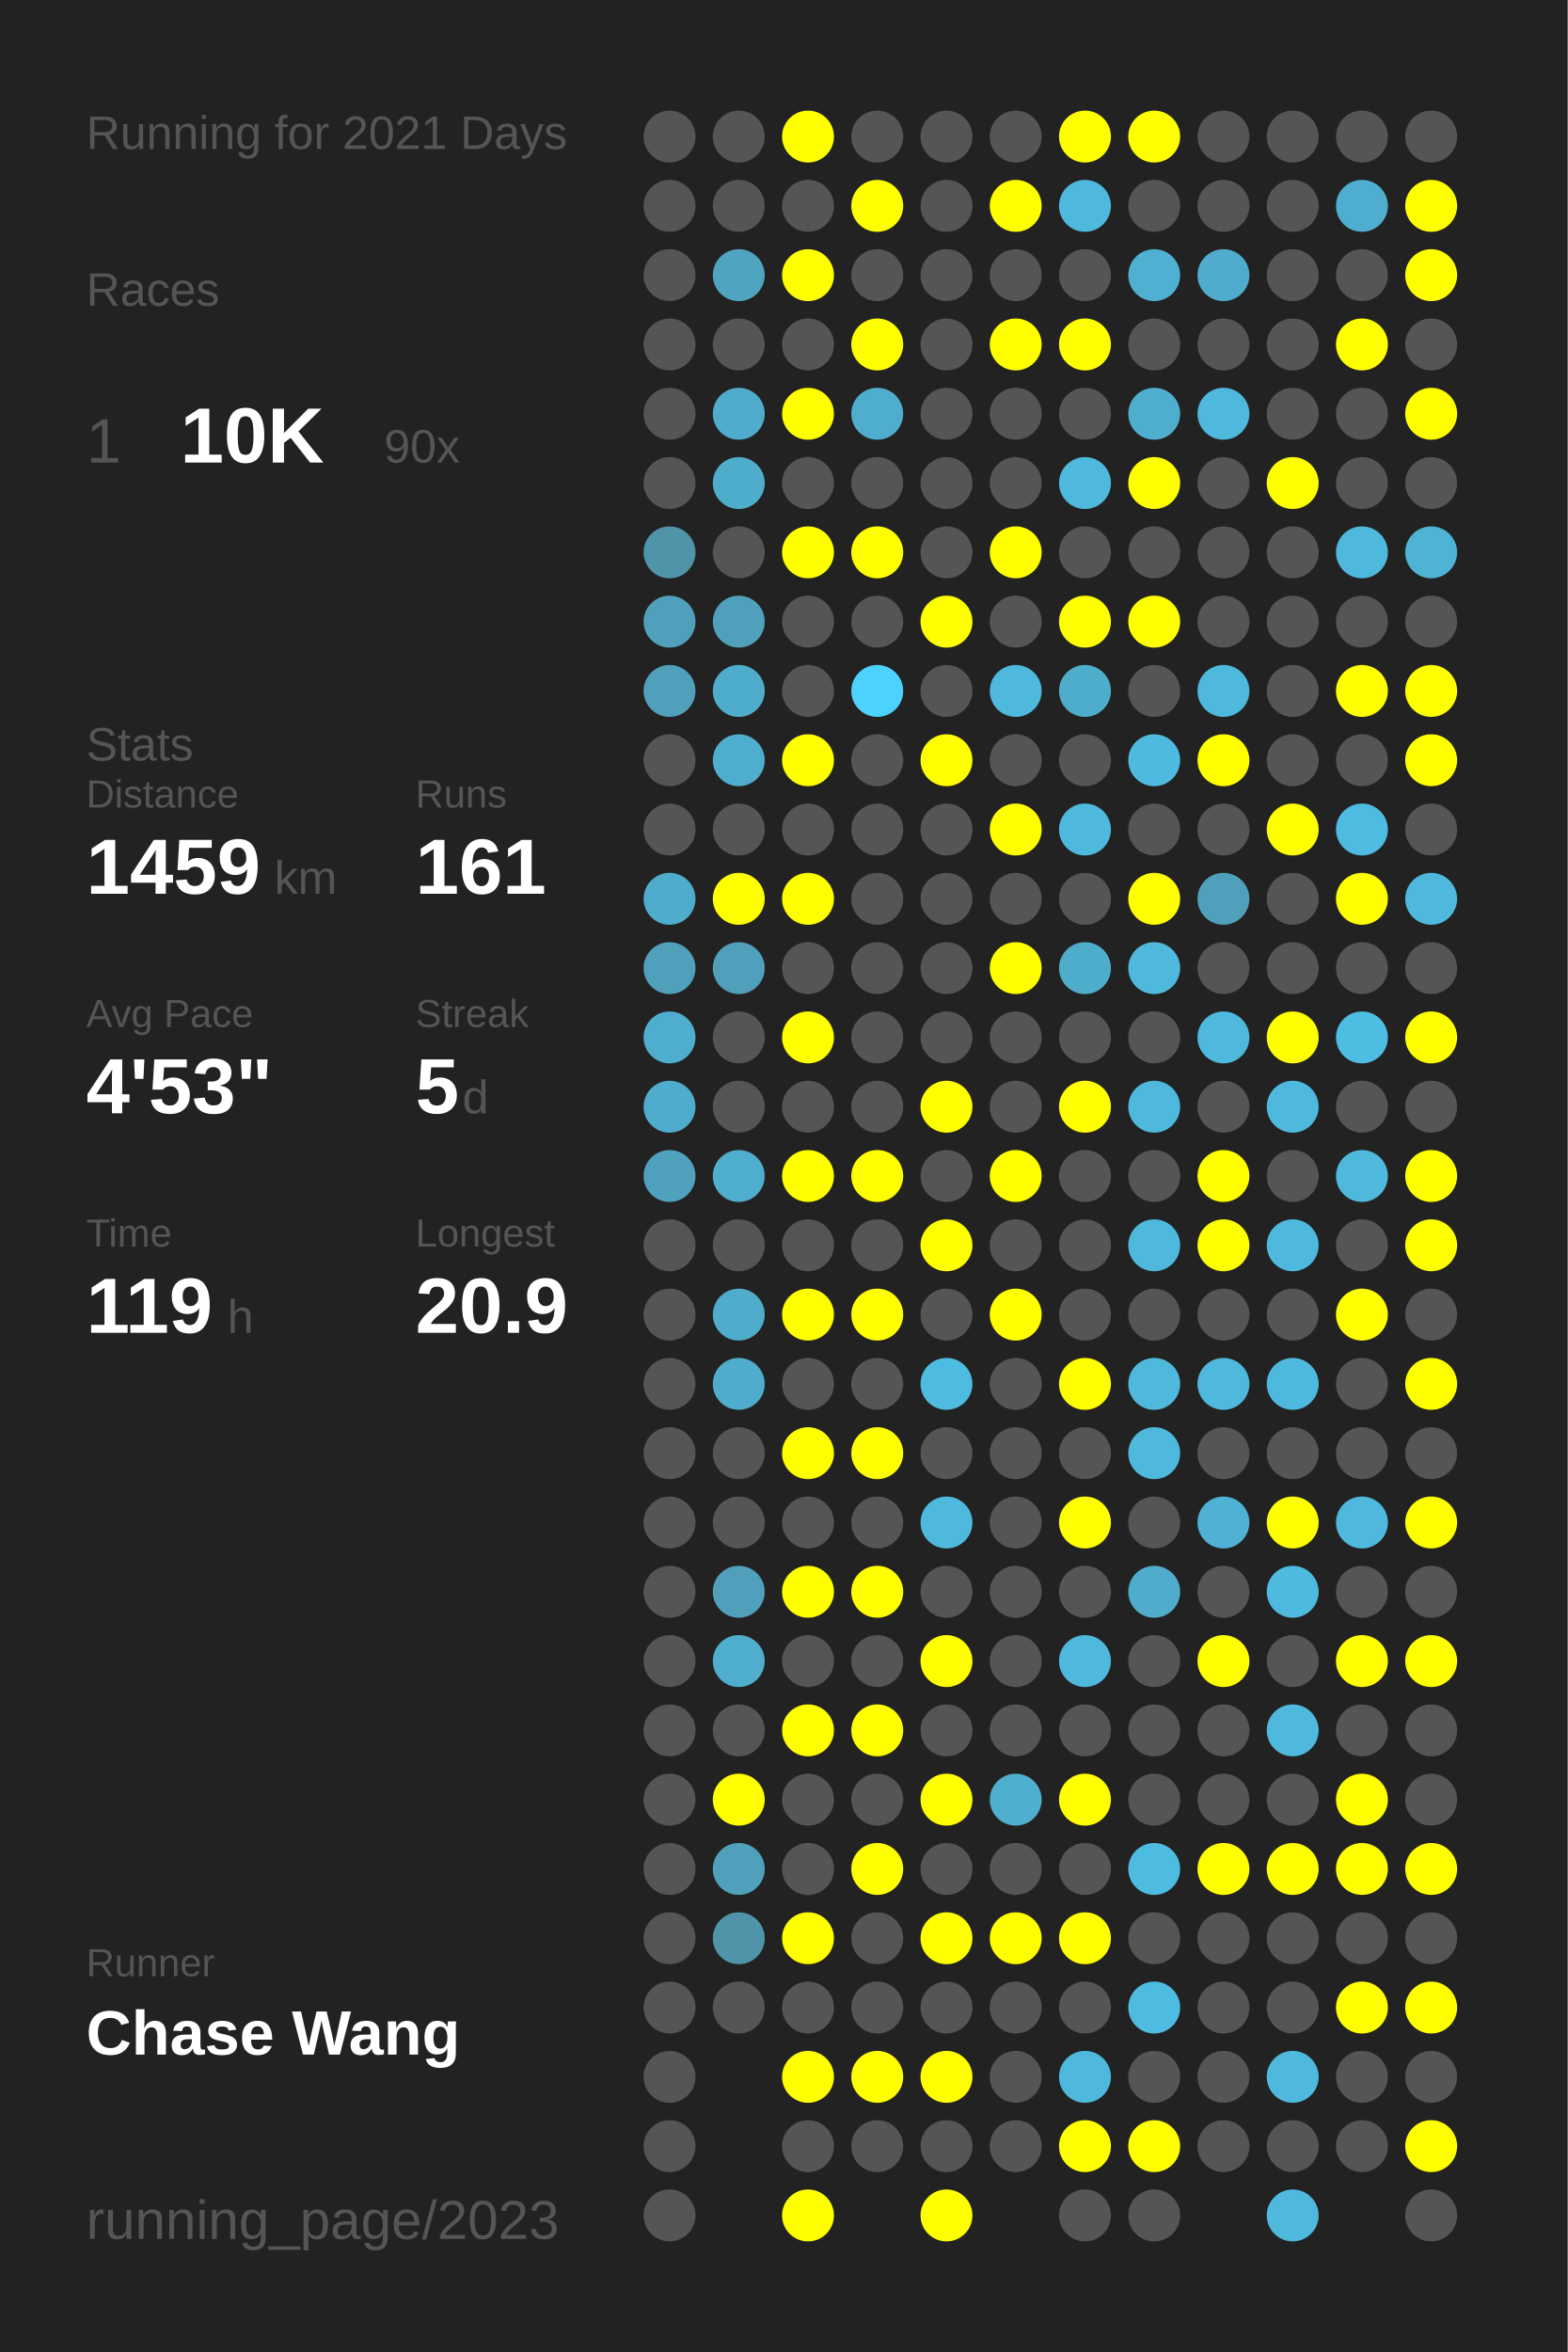
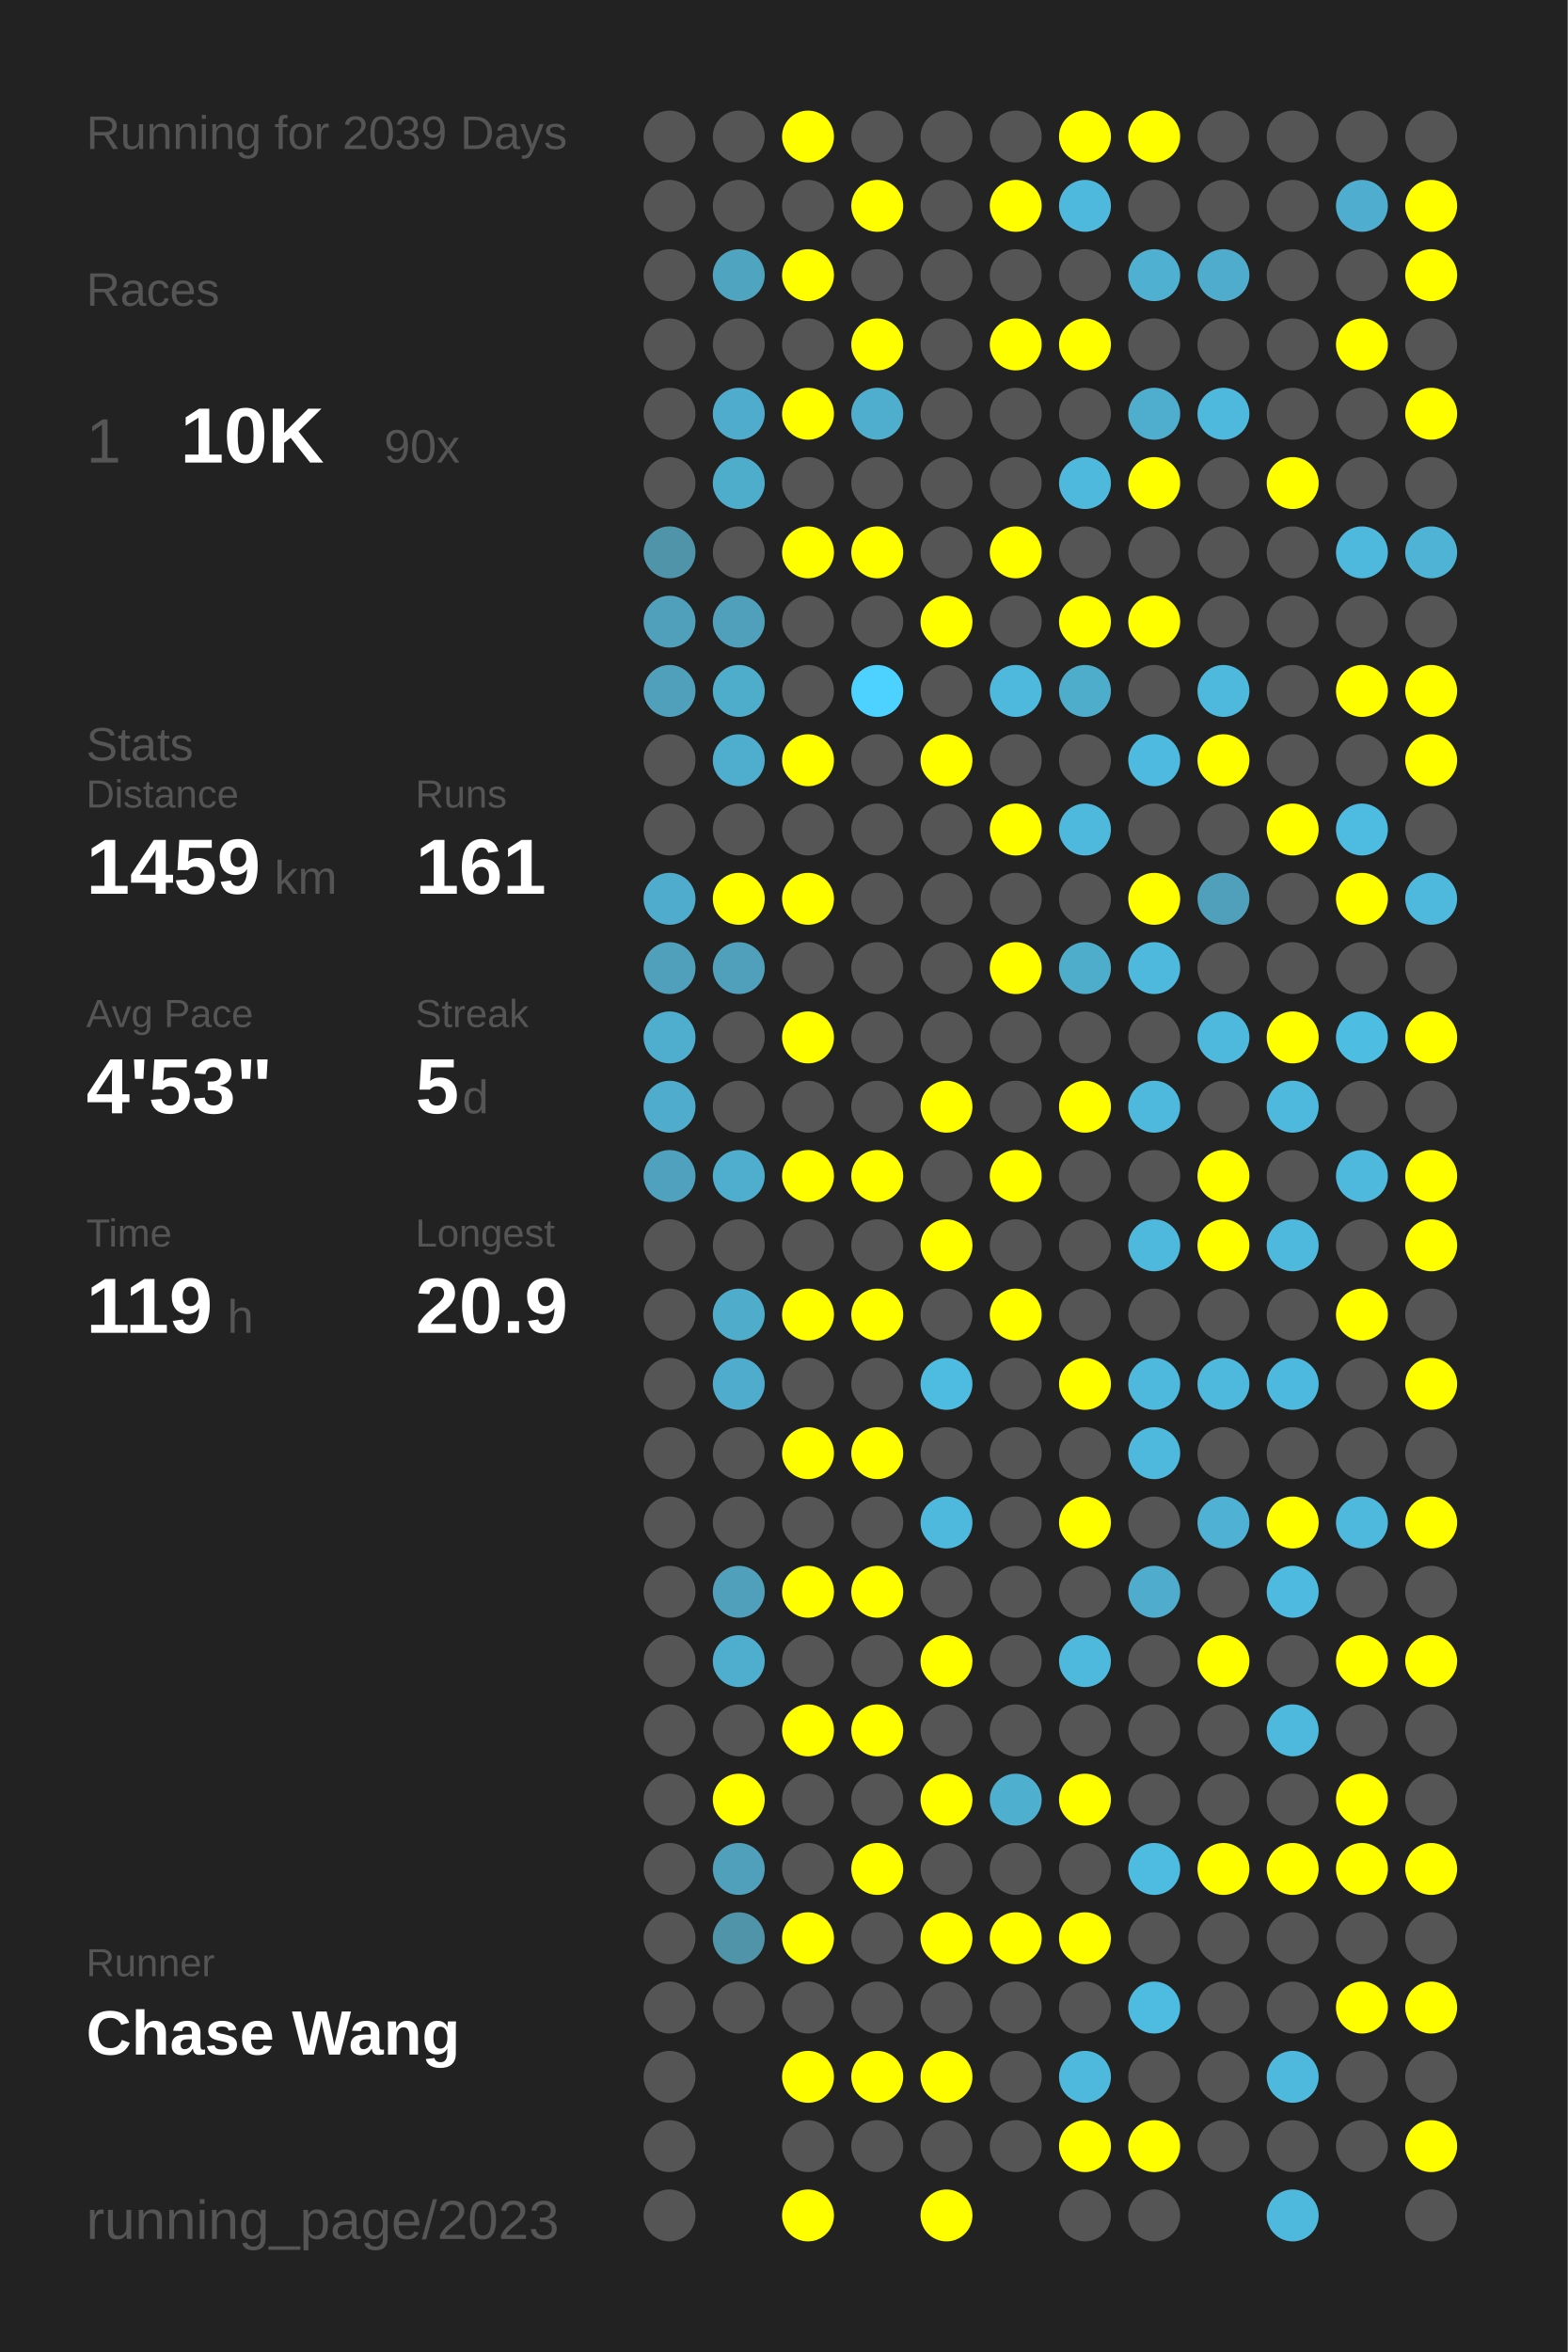
<svg xmlns="http://www.w3.org/2000/svg" baseProfile="full" height="300mm" version="1.1" viewBox="0,0,200,300" width="200mm">
  <defs />
  <rect fill="#222222" height="300" width="200" x="0" y="0" />
-   <text fill="#555555" style="font-size:6px; font-family:Arial;" x="11" y="19">Running for 2021 Days</text>
+   <text fill="#555555" style="font-size:6px; font-family:Arial;" x="11" y="19">Running for 2039 Days</text>
  <text fill="#555555" style="font-size:6px; font-family:Arial;" x="11" y="39">Races</text>
  <text fill="#555555" style="font-size:8px; font-family:Arial;" x="11" y="59">1</text>
  <text fill="#FFFFFF" style="font-size:10px; font-family:Arial; font-weight:bold;" x="23" y="59">10K</text>
  <text fill="#555555" style="font-size:6px; font-family:Arial;" x="49" y="59">90x</text>
  <text fill="#555555" style="font-size:6px; font-family:Arial;" x="11" y="97">Stats</text>
  <text fill="#555555" style="font-size:5px; font-family:Arial;" x="11" y="103">Distance</text>
  <text fill="#FFFFFF" style="font-size:10px; font-family:Arial; font-weight:bold;" x="11" y="114">1459</text>
  <text fill="#555555" style="font-size:6px; font-family:Arial;" x="35" y="114">km</text>
  <text fill="#555555" style="font-size:5px; font-family:Arial;" x="53" y="103">Runs</text>
  <text fill="#FFFFFF" style="font-size:10px; font-family:Arial; font-weight:bold;" x="53" y="114">161</text>
  <text fill="#555555" style="font-size:5px; font-family:Arial;" x="11" y="131">Avg Pace</text>
  <text fill="#FFFFFF" style="font-size:10px; font-family:Arial; font-weight:bold;" x="11" y="142">4'53"</text>
  <text fill="#555555" style="font-size:5px; font-family:Arial;" x="53" y="131">Streak</text>
  <text fill="#FFFFFF" style="font-size:10px; font-family:Arial; font-weight:bold;" x="53" y="142">5</text>
  <text fill="#555555" style="font-size:6px; font-family:Arial;" x="59" y="142">d</text>
  <text fill="#555555" style="font-size:5px; font-family:Arial;" x="11" y="159">Time</text>
  <text fill="#FFFFFF" style="font-size:10px; font-family:Arial; font-weight:bold;" x="11" y="170">119</text>
  <text fill="#555555" style="font-size:6px; font-family:Arial;" x="29" y="170">h</text>
  <text fill="#555555" style="font-size:5px; font-family:Arial;" x="53" y="159">Longest</text>
  <text fill="#FFFFFF" style="font-size:10px; font-family:Arial; font-weight:bold;" x="53" y="170">20.9</text>
  <text fill="#555555" style="font-size:5px; font-family:Arial;" x="11" y="252.065">Runner</text>
  <text fill="#FFFFFF" style="font-size:8px; font-family:Arial; font-weight:bold;" x="11" y="262.065">Chase Wang</text>
  <text fill="#555555" style="font-size:7px; font-family:Arial;" x="11" y="285.581">running_page/2023</text>
  <circle cx="85.417" cy="17.419" fill="#555555" r="3.312" />
  <circle cx="85.417" cy="26.258" fill="#555555" r="3.312" />
  <circle cx="85.417" cy="35.097" fill="#555555" r="3.312" />
  <circle cx="85.417" cy="43.935" fill="#555555" r="3.312" />
  <circle cx="85.417" cy="52.774" fill="#555555" r="3.312" />
  <circle cx="85.417" cy="61.613" fill="#555555" r="3.312" />
  <circle cx="85.417" cy="70.452" fill="#5094aa" r="3.312" />
  <circle cx="85.417" cy="79.29" fill="#50a0bb" r="3.312" />
  <circle cx="85.417" cy="88.129" fill="#50a0bc" r="3.312" />
  <circle cx="85.417" cy="96.968" fill="#555555" r="3.312" />
  <circle cx="85.417" cy="105.806" fill="#555555" r="3.312" />
  <circle cx="85.417" cy="114.645" fill="#4faccc" r="3.312" />
  <circle cx="85.417" cy="123.484" fill="#50a0bb" r="3.312" />
  <circle cx="85.417" cy="132.323" fill="#4fadcd" r="3.312" />
  <circle cx="85.417" cy="141.161" fill="#4faccc" r="3.312" />
  <circle cx="85.417" cy="150" fill="#50a1bd" r="3.312" />
  <circle cx="85.417" cy="158.839" fill="#555555" r="3.312" />
  <circle cx="85.417" cy="167.677" fill="#555555" r="3.312" />
  <circle cx="85.417" cy="176.516" fill="#555555" r="3.312" />
  <circle cx="85.417" cy="185.355" fill="#555555" r="3.312" />
  <circle cx="85.417" cy="194.194" fill="#555555" r="3.312" />
  <circle cx="85.417" cy="203.032" fill="#555555" r="3.312" />
  <circle cx="85.417" cy="211.871" fill="#555555" r="3.312" />
  <circle cx="85.417" cy="220.71" fill="#555555" r="3.312" />
  <circle cx="85.417" cy="229.548" fill="#555555" r="3.312" />
  <circle cx="85.417" cy="238.387" fill="#555555" r="3.312" />
  <circle cx="85.417" cy="247.226" fill="#555555" r="3.312" />
  <circle cx="85.417" cy="256.065" fill="#555555" r="3.312" />
  <circle cx="85.417" cy="264.903" fill="#555555" r="3.312" />
  <circle cx="85.417" cy="273.742" fill="#555555" r="3.312" />
  <circle cx="85.417" cy="282.581" fill="#555555" r="3.312" />
  <circle cx="94.25" cy="17.419" fill="#555555" r="3.312" />
  <circle cx="94.25" cy="26.258" fill="#555555" r="3.312" />
  <circle cx="94.25" cy="35.097" fill="#4fa4c0" r="3.312" />
  <circle cx="94.25" cy="43.935" fill="#555555" r="3.312" />
  <circle cx="94.25" cy="52.774" fill="#4faccc" r="3.312" />
  <circle cx="94.25" cy="61.613" fill="#4fadcc" r="3.312" />
  <circle cx="94.25" cy="70.452" fill="#555555" r="3.312" />
  <circle cx="94.25" cy="79.29" fill="#50a0bb" r="3.312" />
  <circle cx="94.25" cy="88.129" fill="#4fadcc" r="3.312" />
  <circle cx="94.25" cy="96.968" fill="#4fadcd" r="3.312" />
  <circle cx="94.25" cy="105.806" fill="#555555" r="3.312" />
  <circle cx="94.25" cy="114.645" fill="#FFFF00" r="3.312" />
  <circle cx="94.25" cy="123.484" fill="#50a0bb" r="3.312" />
  <circle cx="94.25" cy="132.323" fill="#555555" r="3.312" />
  <circle cx="94.25" cy="141.161" fill="#555555" r="3.312" />
  <circle cx="94.25" cy="150" fill="#4fadcd" r="3.312" />
  <circle cx="94.25" cy="158.839" fill="#555555" r="3.312" />
  <circle cx="94.25" cy="167.677" fill="#4faccb" r="3.312" />
  <circle cx="94.25" cy="176.516" fill="#4faccc" r="3.312" />
  <circle cx="94.25" cy="185.355" fill="#555555" r="3.312" />
  <circle cx="94.25" cy="194.194" fill="#555555" r="3.312" />
  <circle cx="94.25" cy="203.032" fill="#50a0bb" r="3.312" />
  <circle cx="94.25" cy="211.871" fill="#4fadcd" r="3.312" />
  <circle cx="94.25" cy="220.71" fill="#555555" r="3.312" />
  <circle cx="94.25" cy="229.548" fill="#FFFF00" r="3.312" />
  <circle cx="94.25" cy="238.387" fill="#50a0bc" r="3.312" />
  <circle cx="94.25" cy="247.226" fill="#5094aa" r="3.312" />
  <circle cx="94.25" cy="256.065" fill="#555555" r="3.312" />
  <circle cx="103.083" cy="17.419" fill="#FFFF00" r="3.312" />
  <circle cx="103.083" cy="26.258" fill="#555555" r="3.312" />
  <circle cx="103.083" cy="35.097" fill="#FFFF00" r="3.312" />
  <circle cx="103.083" cy="43.935" fill="#555555" r="3.312" />
  <circle cx="103.083" cy="52.774" fill="#FFFF00" r="3.312" />
  <circle cx="103.083" cy="61.613" fill="#555555" r="3.312" />
  <circle cx="103.083" cy="70.452" fill="#FFFF00" r="3.312" />
  <circle cx="103.083" cy="79.29" fill="#555555" r="3.312" />
  <circle cx="103.083" cy="88.129" fill="#555555" r="3.312" />
  <circle cx="103.083" cy="96.968" fill="#FFFF00" r="3.312" />
  <circle cx="103.083" cy="105.806" fill="#555555" r="3.312" />
  <circle cx="103.083" cy="114.645" fill="#FFFF00" r="3.312" />
  <circle cx="103.083" cy="123.484" fill="#555555" r="3.312" />
  <circle cx="103.083" cy="132.323" fill="#FFFF00" r="3.312" />
  <circle cx="103.083" cy="141.161" fill="#555555" r="3.312" />
  <circle cx="103.083" cy="150" fill="#FFFF00" r="3.312" />
  <circle cx="103.083" cy="158.839" fill="#555555" r="3.312" />
  <circle cx="103.083" cy="167.677" fill="#FFFF00" r="3.312" />
  <circle cx="103.083" cy="176.516" fill="#555555" r="3.312" />
  <circle cx="103.083" cy="185.355" fill="#FFFF00" r="3.312" />
  <circle cx="103.083" cy="194.194" fill="#555555" r="3.312" />
  <circle cx="103.083" cy="203.032" fill="#FFFF00" r="3.312" />
  <circle cx="103.083" cy="211.871" fill="#555555" r="3.312" />
  <circle cx="103.083" cy="220.71" fill="#FFFF00" r="3.312" />
  <circle cx="103.083" cy="229.548" fill="#555555" r="3.312" />
  <circle cx="103.083" cy="238.387" fill="#555555" r="3.312" />
  <circle cx="103.083" cy="247.226" fill="#FFFF00" r="3.312" />
  <circle cx="103.083" cy="256.065" fill="#555555" r="3.312" />
  <circle cx="103.083" cy="264.903" fill="#FFFF00" r="3.312" />
  <circle cx="103.083" cy="273.742" fill="#555555" r="3.312" />
  <circle cx="103.083" cy="282.581" fill="#FFFF00" r="3.312" />
  <circle cx="111.917" cy="17.419" fill="#555555" r="3.312" />
  <circle cx="111.917" cy="26.258" fill="#FFFF00" r="3.312" />
  <circle cx="111.917" cy="35.097" fill="#555555" r="3.312" />
  <circle cx="111.917" cy="43.935" fill="#FFFF00" r="3.312" />
  <circle cx="111.917" cy="52.774" fill="#4faece" r="3.312" />
  <circle cx="111.917" cy="61.613" fill="#555555" r="3.312" />
  <circle cx="111.917" cy="70.452" fill="#FFFF00" r="3.312" />
  <circle cx="111.917" cy="79.29" fill="#555555" r="3.312" />
  <circle cx="111.917" cy="88.129" fill="#4dd1fe" r="3.312" />
  <circle cx="111.917" cy="96.968" fill="#555555" r="3.312" />
  <circle cx="111.917" cy="105.806" fill="#555555" r="3.312" />
  <circle cx="111.917" cy="114.645" fill="#555555" r="3.312" />
  <circle cx="111.917" cy="123.484" fill="#555555" r="3.312" />
  <circle cx="111.917" cy="132.323" fill="#555555" r="3.312" />
  <circle cx="111.917" cy="141.161" fill="#555555" r="3.312" />
  <circle cx="111.917" cy="150" fill="#FFFF00" r="3.312" />
  <circle cx="111.917" cy="158.839" fill="#555555" r="3.312" />
  <circle cx="111.917" cy="167.677" fill="#FFFF00" r="3.312" />
  <circle cx="111.917" cy="176.516" fill="#555555" r="3.312" />
  <circle cx="111.917" cy="185.355" fill="#FFFF00" r="3.312" />
  <circle cx="111.917" cy="194.194" fill="#555555" r="3.312" />
  <circle cx="111.917" cy="203.032" fill="#FFFF00" r="3.312" />
  <circle cx="111.917" cy="211.871" fill="#555555" r="3.312" />
  <circle cx="111.917" cy="220.71" fill="#FFFF00" r="3.312" />
  <circle cx="111.917" cy="229.548" fill="#555555" r="3.312" />
  <circle cx="111.917" cy="238.387" fill="#FFFF00" r="3.312" />
  <circle cx="111.917" cy="247.226" fill="#555555" r="3.312" />
  <circle cx="111.917" cy="256.065" fill="#555555" r="3.312" />
  <circle cx="111.917" cy="264.903" fill="#FFFF00" r="3.312" />
  <circle cx="111.917" cy="273.742" fill="#555555" r="3.312" />
  <circle cx="120.75" cy="17.419" fill="#555555" r="3.312" />
  <circle cx="120.75" cy="26.258" fill="#555555" r="3.312" />
  <circle cx="120.75" cy="35.097" fill="#555555" r="3.312" />
  <circle cx="120.75" cy="43.935" fill="#555555" r="3.312" />
  <circle cx="120.75" cy="52.774" fill="#555555" r="3.312" />
  <circle cx="120.75" cy="61.613" fill="#555555" r="3.312" />
  <circle cx="120.75" cy="70.452" fill="#555555" r="3.312" />
  <circle cx="120.75" cy="79.29" fill="#FFFF00" r="3.312" />
  <circle cx="120.75" cy="88.129" fill="#555555" r="3.312" />
  <circle cx="120.75" cy="96.968" fill="#FFFF00" r="3.312" />
  <circle cx="120.75" cy="105.806" fill="#555555" r="3.312" />
  <circle cx="120.75" cy="114.645" fill="#555555" r="3.312" />
  <circle cx="120.75" cy="123.484" fill="#555555" r="3.312" />
  <circle cx="120.75" cy="132.323" fill="#555555" r="3.312" />
  <circle cx="120.75" cy="141.161" fill="#FFFF00" r="3.312" />
  <circle cx="120.75" cy="150" fill="#555555" r="3.312" />
  <circle cx="120.75" cy="158.839" fill="#FFFF00" r="3.312" />
  <circle cx="120.75" cy="167.677" fill="#555555" r="3.312" />
  <circle cx="120.75" cy="176.516" fill="#4ebbe0" r="3.312" />
  <circle cx="120.75" cy="185.355" fill="#555555" r="3.312" />
  <circle cx="120.75" cy="194.194" fill="#4eb9dd" r="3.312" />
  <circle cx="120.75" cy="203.032" fill="#555555" r="3.312" />
  <circle cx="120.75" cy="211.871" fill="#FFFF00" r="3.312" />
  <circle cx="120.75" cy="220.71" fill="#555555" r="3.312" />
  <circle cx="120.75" cy="229.548" fill="#FFFF00" r="3.312" />
  <circle cx="120.75" cy="238.387" fill="#555555" r="3.312" />
  <circle cx="120.75" cy="247.226" fill="#FFFF00" r="3.312" />
  <circle cx="120.75" cy="256.065" fill="#555555" r="3.312" />
  <circle cx="120.75" cy="264.903" fill="#FFFF00" r="3.312" />
  <circle cx="120.75" cy="273.742" fill="#555555" r="3.312" />
  <circle cx="120.75" cy="282.581" fill="#FFFF00" r="3.312" />
  <circle cx="129.583" cy="17.419" fill="#555555" r="3.312" />
  <circle cx="129.583" cy="26.258" fill="#FFFF00" r="3.312" />
  <circle cx="129.583" cy="35.097" fill="#555555" r="3.312" />
  <circle cx="129.583" cy="43.935" fill="#FFFF00" r="3.312" />
  <circle cx="129.583" cy="52.774" fill="#555555" r="3.312" />
  <circle cx="129.583" cy="61.613" fill="#555555" r="3.312" />
  <circle cx="129.583" cy="70.452" fill="#FFFF00" r="3.312" />
  <circle cx="129.583" cy="79.29" fill="#555555" r="3.312" />
  <circle cx="129.583" cy="88.129" fill="#4eb9dd" r="3.312" />
  <circle cx="129.583" cy="96.968" fill="#555555" r="3.312" />
  <circle cx="129.583" cy="105.806" fill="#FFFF00" r="3.312" />
  <circle cx="129.583" cy="114.645" fill="#555555" r="3.312" />
  <circle cx="129.583" cy="123.484" fill="#FFFF00" r="3.312" />
  <circle cx="129.583" cy="132.323" fill="#555555" r="3.312" />
  <circle cx="129.583" cy="141.161" fill="#555555" r="3.312" />
  <circle cx="129.583" cy="150" fill="#FFFF00" r="3.312" />
  <circle cx="129.583" cy="158.839" fill="#555555" r="3.312" />
  <circle cx="129.583" cy="167.677" fill="#FFFF00" r="3.312" />
  <circle cx="129.583" cy="176.516" fill="#555555" r="3.312" />
  <circle cx="129.583" cy="185.355" fill="#555555" r="3.312" />
  <circle cx="129.583" cy="194.194" fill="#555555" r="3.312" />
  <circle cx="129.583" cy="203.032" fill="#555555" r="3.312" />
  <circle cx="129.583" cy="211.871" fill="#555555" r="3.312" />
  <circle cx="129.583" cy="220.71" fill="#555555" r="3.312" />
  <circle cx="129.583" cy="229.548" fill="#4fafcf" r="3.312" />
  <circle cx="129.583" cy="238.387" fill="#555555" r="3.312" />
  <circle cx="129.583" cy="247.226" fill="#FFFF00" r="3.312" />
  <circle cx="129.583" cy="256.065" fill="#555555" r="3.312" />
  <circle cx="129.583" cy="264.903" fill="#555555" r="3.312" />
  <circle cx="129.583" cy="273.742" fill="#555555" r="3.312" />
  <circle cx="138.417" cy="17.419" fill="#FFFF00" r="3.312" />
  <circle cx="138.417" cy="26.258" fill="#4eb9dd" r="3.312" />
  <circle cx="138.417" cy="35.097" fill="#555555" r="3.312" />
  <circle cx="138.417" cy="43.935" fill="#FFFF00" r="3.312" />
  <circle cx="138.417" cy="52.774" fill="#555555" r="3.312" />
  <circle cx="138.417" cy="61.613" fill="#4eb9dd" r="3.312" />
  <circle cx="138.417" cy="70.452" fill="#555555" r="3.312" />
  <circle cx="138.417" cy="79.29" fill="#FFFF00" r="3.312" />
  <circle cx="138.417" cy="88.129" fill="#4fadcc" r="3.312" />
  <circle cx="138.417" cy="96.968" fill="#555555" r="3.312" />
  <circle cx="138.417" cy="105.806" fill="#4eb9dd" r="3.312" />
  <circle cx="138.417" cy="114.645" fill="#555555" r="3.312" />
  <circle cx="138.417" cy="123.484" fill="#4fadcc" r="3.312" />
  <circle cx="138.417" cy="132.323" fill="#555555" r="3.312" />
  <circle cx="138.417" cy="141.161" fill="#FFFF00" r="3.312" />
  <circle cx="138.417" cy="150" fill="#555555" r="3.312" />
  <circle cx="138.417" cy="158.839" fill="#555555" r="3.312" />
  <circle cx="138.417" cy="167.677" fill="#555555" r="3.312" />
  <circle cx="138.417" cy="176.516" fill="#FFFF00" r="3.312" />
  <circle cx="138.417" cy="185.355" fill="#555555" r="3.312" />
  <circle cx="138.417" cy="194.194" fill="#FFFF00" r="3.312" />
  <circle cx="138.417" cy="203.032" fill="#555555" r="3.312" />
  <circle cx="138.417" cy="211.871" fill="#4eb9dd" r="3.312" />
  <circle cx="138.417" cy="220.71" fill="#555555" r="3.312" />
  <circle cx="138.417" cy="229.548" fill="#FFFF00" r="3.312" />
  <circle cx="138.417" cy="238.387" fill="#555555" r="3.312" />
  <circle cx="138.417" cy="247.226" fill="#FFFF00" r="3.312" />
  <circle cx="138.417" cy="256.065" fill="#555555" r="3.312" />
  <circle cx="138.417" cy="264.903" fill="#4eb9dd" r="3.312" />
  <circle cx="138.417" cy="273.742" fill="#FFFF00" r="3.312" />
  <circle cx="138.417" cy="282.581" fill="#555555" r="3.312" />
  <circle cx="147.25" cy="17.419" fill="#FFFF00" r="3.312" />
  <circle cx="147.25" cy="26.258" fill="#555555" r="3.312" />
  <circle cx="147.25" cy="35.097" fill="#4fb0d2" r="3.312" />
  <circle cx="147.25" cy="43.935" fill="#555555" r="3.312" />
  <circle cx="147.25" cy="52.774" fill="#4faece" r="3.312" />
  <circle cx="147.25" cy="61.613" fill="#FFFF00" r="3.312" />
  <circle cx="147.25" cy="70.452" fill="#555555" r="3.312" />
  <circle cx="147.25" cy="79.29" fill="#FFFF00" r="3.312" />
  <circle cx="147.25" cy="88.129" fill="#555555" r="3.312" />
  <circle cx="147.25" cy="96.968" fill="#4ebadf" r="3.312" />
  <circle cx="147.25" cy="105.806" fill="#555555" r="3.312" />
  <circle cx="147.25" cy="114.645" fill="#FFFF00" r="3.312" />
  <circle cx="147.25" cy="123.484" fill="#4eb9dd" r="3.312" />
  <circle cx="147.25" cy="132.323" fill="#555555" r="3.312" />
  <circle cx="147.25" cy="141.161" fill="#4eb9dd" r="3.312" />
  <circle cx="147.25" cy="150" fill="#555555" r="3.312" />
  <circle cx="147.25" cy="158.839" fill="#4eb9dd" r="3.312" />
  <circle cx="147.25" cy="167.677" fill="#555555" r="3.312" />
  <circle cx="147.25" cy="176.516" fill="#4eb9dd" r="3.312" />
  <circle cx="147.25" cy="185.355" fill="#4eb9dd" r="3.312" />
  <circle cx="147.25" cy="194.194" fill="#555555" r="3.312" />
  <circle cx="147.25" cy="203.032" fill="#4faccc" r="3.312" />
  <circle cx="147.25" cy="211.871" fill="#555555" r="3.312" />
  <circle cx="147.25" cy="220.71" fill="#555555" r="3.312" />
  <circle cx="147.25" cy="229.548" fill="#555555" r="3.312" />
  <circle cx="147.25" cy="238.387" fill="#4ebbe0" r="3.312" />
  <circle cx="147.25" cy="247.226" fill="#555555" r="3.312" />
  <circle cx="147.25" cy="256.065" fill="#4ebbe1" r="3.312" />
  <circle cx="147.25" cy="264.903" fill="#555555" r="3.312" />
  <circle cx="147.25" cy="273.742" fill="#FFFF00" r="3.312" />
  <circle cx="147.25" cy="282.581" fill="#555555" r="3.312" />
  <circle cx="156.083" cy="17.419" fill="#555555" r="3.312" />
  <circle cx="156.083" cy="26.258" fill="#555555" r="3.312" />
  <circle cx="156.083" cy="35.097" fill="#4faccc" r="3.312" />
  <circle cx="156.083" cy="43.935" fill="#555555" r="3.312" />
  <circle cx="156.083" cy="52.774" fill="#4eb9dd" r="3.312" />
  <circle cx="156.083" cy="61.613" fill="#555555" r="3.312" />
  <circle cx="156.083" cy="70.452" fill="#555555" r="3.312" />
  <circle cx="156.083" cy="79.29" fill="#555555" r="3.312" />
  <circle cx="156.083" cy="88.129" fill="#4eb9dd" r="3.312" />
  <circle cx="156.083" cy="96.968" fill="#FFFF00" r="3.312" />
  <circle cx="156.083" cy="105.806" fill="#555555" r="3.312" />
  <circle cx="156.083" cy="114.645" fill="#50a0bb" r="3.312" />
  <circle cx="156.083" cy="123.484" fill="#555555" r="3.312" />
  <circle cx="156.083" cy="132.323" fill="#4eb9dd" r="3.312" />
  <circle cx="156.083" cy="141.161" fill="#555555" r="3.312" />
  <circle cx="156.083" cy="150" fill="#FFFF00" r="3.312" />
  <circle cx="156.083" cy="158.839" fill="#FFFF00" r="3.312" />
  <circle cx="156.083" cy="167.677" fill="#555555" r="3.312" />
  <circle cx="156.083" cy="176.516" fill="#4eb9dd" r="3.312" />
  <circle cx="156.083" cy="185.355" fill="#555555" r="3.312" />
  <circle cx="156.083" cy="194.194" fill="#4fb1d3" r="3.312" />
  <circle cx="156.083" cy="203.032" fill="#555555" r="3.312" />
  <circle cx="156.083" cy="211.871" fill="#FFFF00" r="3.312" />
  <circle cx="156.083" cy="220.71" fill="#555555" r="3.312" />
  <circle cx="156.083" cy="229.548" fill="#555555" r="3.312" />
  <circle cx="156.083" cy="238.387" fill="#FFFF00" r="3.312" />
  <circle cx="156.083" cy="247.226" fill="#555555" r="3.312" />
  <circle cx="156.083" cy="256.065" fill="#555555" r="3.312" />
  <circle cx="156.083" cy="264.903" fill="#555555" r="3.312" />
  <circle cx="156.083" cy="273.742" fill="#555555" r="3.312" />
  <circle cx="164.917" cy="17.419" fill="#555555" r="3.312" />
  <circle cx="164.917" cy="26.258" fill="#555555" r="3.312" />
  <circle cx="164.917" cy="35.097" fill="#555555" r="3.312" />
  <circle cx="164.917" cy="43.935" fill="#555555" r="3.312" />
  <circle cx="164.917" cy="52.774" fill="#555555" r="3.312" />
  <circle cx="164.917" cy="61.613" fill="#FFFF00" r="3.312" />
  <circle cx="164.917" cy="70.452" fill="#555555" r="3.312" />
  <circle cx="164.917" cy="79.29" fill="#555555" r="3.312" />
  <circle cx="164.917" cy="88.129" fill="#555555" r="3.312" />
  <circle cx="164.917" cy="96.968" fill="#555555" r="3.312" />
  <circle cx="164.917" cy="105.806" fill="#FFFF00" r="3.312" />
  <circle cx="164.917" cy="114.645" fill="#555555" r="3.312" />
  <circle cx="164.917" cy="123.484" fill="#555555" r="3.312" />
  <circle cx="164.917" cy="132.323" fill="#FFFF00" r="3.312" />
  <circle cx="164.917" cy="141.161" fill="#4eb9dd" r="3.312" />
  <circle cx="164.917" cy="150" fill="#555555" r="3.312" />
  <circle cx="164.917" cy="158.839" fill="#4eb9dd" r="3.312" />
  <circle cx="164.917" cy="167.677" fill="#555555" r="3.312" />
  <circle cx="164.917" cy="176.516" fill="#4eb9de" r="3.312" />
  <circle cx="164.917" cy="185.355" fill="#555555" r="3.312" />
  <circle cx="164.917" cy="194.194" fill="#FFFF00" r="3.312" />
  <circle cx="164.917" cy="203.032" fill="#4ebadf" r="3.312" />
  <circle cx="164.917" cy="211.871" fill="#555555" r="3.312" />
  <circle cx="164.917" cy="220.71" fill="#4eb9dd" r="3.312" />
  <circle cx="164.917" cy="229.548" fill="#555555" r="3.312" />
  <circle cx="164.917" cy="238.387" fill="#FFFF00" r="3.312" />
  <circle cx="164.917" cy="247.226" fill="#555555" r="3.312" />
  <circle cx="164.917" cy="256.065" fill="#555555" r="3.312" />
  <circle cx="164.917" cy="264.903" fill="#4eb9dd" r="3.312" />
  <circle cx="164.917" cy="273.742" fill="#555555" r="3.312" />
  <circle cx="164.917" cy="282.581" fill="#4eb9dd" r="3.312" />
  <circle cx="173.75" cy="17.419" fill="#555555" r="3.312" />
  <circle cx="173.75" cy="26.258" fill="#4faecf" r="3.312" />
  <circle cx="173.75" cy="35.097" fill="#555555" r="3.312" />
  <circle cx="173.75" cy="43.935" fill="#FFFF00" r="3.312" />
  <circle cx="173.75" cy="52.774" fill="#555555" r="3.312" />
  <circle cx="173.75" cy="61.613" fill="#555555" r="3.312" />
  <circle cx="173.75" cy="70.452" fill="#4eb9dd" r="3.312" />
  <circle cx="173.75" cy="79.29" fill="#555555" r="3.312" />
  <circle cx="173.75" cy="88.129" fill="#FFFF00" r="3.312" />
  <circle cx="173.75" cy="96.968" fill="#555555" r="3.312" />
  <circle cx="173.75" cy="105.806" fill="#4ebbe0" r="3.312" />
  <circle cx="173.75" cy="114.645" fill="#FFFF00" r="3.312" />
  <circle cx="173.75" cy="123.484" fill="#555555" r="3.312" />
  <circle cx="173.75" cy="132.323" fill="#4ebde2" r="3.312" />
  <circle cx="173.75" cy="141.161" fill="#555555" r="3.312" />
  <circle cx="173.75" cy="150" fill="#4eb9dd" r="3.312" />
  <circle cx="173.75" cy="158.839" fill="#555555" r="3.312" />
  <circle cx="173.75" cy="167.677" fill="#FFFF00" r="3.312" />
  <circle cx="173.75" cy="176.516" fill="#555555" r="3.312" />
  <circle cx="173.75" cy="185.355" fill="#555555" r="3.312" />
  <circle cx="173.75" cy="194.194" fill="#4eb9dd" r="3.312" />
  <circle cx="173.75" cy="203.032" fill="#555555" r="3.312" />
  <circle cx="173.75" cy="211.871" fill="#FFFF00" r="3.312" />
  <circle cx="173.75" cy="220.71" fill="#555555" r="3.312" />
  <circle cx="173.75" cy="229.548" fill="#FFFF00" r="3.312" />
  <circle cx="173.75" cy="238.387" fill="#FFFF00" r="3.312" />
  <circle cx="173.75" cy="247.226" fill="#555555" r="3.312" />
  <circle cx="173.75" cy="256.065" fill="#FFFF00" r="3.312" />
  <circle cx="173.75" cy="264.903" fill="#555555" r="3.312" />
  <circle cx="173.75" cy="273.742" fill="#555555" r="3.312" />
  <circle cx="182.583" cy="17.419" fill="#555555" r="3.312" />
  <circle cx="182.583" cy="26.258" fill="#FFFF00" r="3.312" />
  <circle cx="182.583" cy="35.097" fill="#FFFF00" r="3.312" />
  <circle cx="182.583" cy="43.935" fill="#555555" r="3.312" />
  <circle cx="182.583" cy="52.774" fill="#FFFF00" r="3.312" />
  <circle cx="182.583" cy="61.613" fill="#555555" r="3.312" />
  <circle cx="182.583" cy="70.452" fill="#4eb3d5" r="3.312" />
  <circle cx="182.583" cy="79.29" fill="#555555" r="3.312" />
  <circle cx="182.583" cy="88.129" fill="#FFFF00" r="3.312" />
  <circle cx="182.583" cy="96.968" fill="#FFFF00" r="3.312" />
  <circle cx="182.583" cy="105.806" fill="#555555" r="3.312" />
  <circle cx="182.583" cy="114.645" fill="#4eb9dd" r="3.312" />
  <circle cx="182.583" cy="123.484" fill="#555555" r="3.312" />
  <circle cx="182.583" cy="132.323" fill="#FFFF00" r="3.312" />
  <circle cx="182.583" cy="141.161" fill="#555555" r="3.312" />
  <circle cx="182.583" cy="150" fill="#FFFF00" r="3.312" />
  <circle cx="182.583" cy="158.839" fill="#FFFF00" r="3.312" />
  <circle cx="182.583" cy="167.677" fill="#555555" r="3.312" />
  <circle cx="182.583" cy="176.516" fill="#FFFF00" r="3.312" />
  <circle cx="182.583" cy="185.355" fill="#555555" r="3.312" />
  <circle cx="182.583" cy="194.194" fill="#FFFF00" r="3.312" />
  <circle cx="182.583" cy="203.032" fill="#555555" r="3.312" />
  <circle cx="182.583" cy="211.871" fill="#FFFF00" r="3.312" />
  <circle cx="182.583" cy="220.71" fill="#555555" r="3.312" />
  <circle cx="182.583" cy="229.548" fill="#555555" r="3.312" />
  <circle cx="182.583" cy="238.387" fill="#FFFF00" r="3.312" />
  <circle cx="182.583" cy="247.226" fill="#555555" r="3.312" />
  <circle cx="182.583" cy="256.065" fill="#FFFF00" r="3.312" />
  <circle cx="182.583" cy="264.903" fill="#555555" r="3.312" />
  <circle cx="182.583" cy="273.742" fill="#FFFF00" r="3.312" />
  <circle cx="182.583" cy="282.581" fill="#555555" r="3.312" />
</svg>
